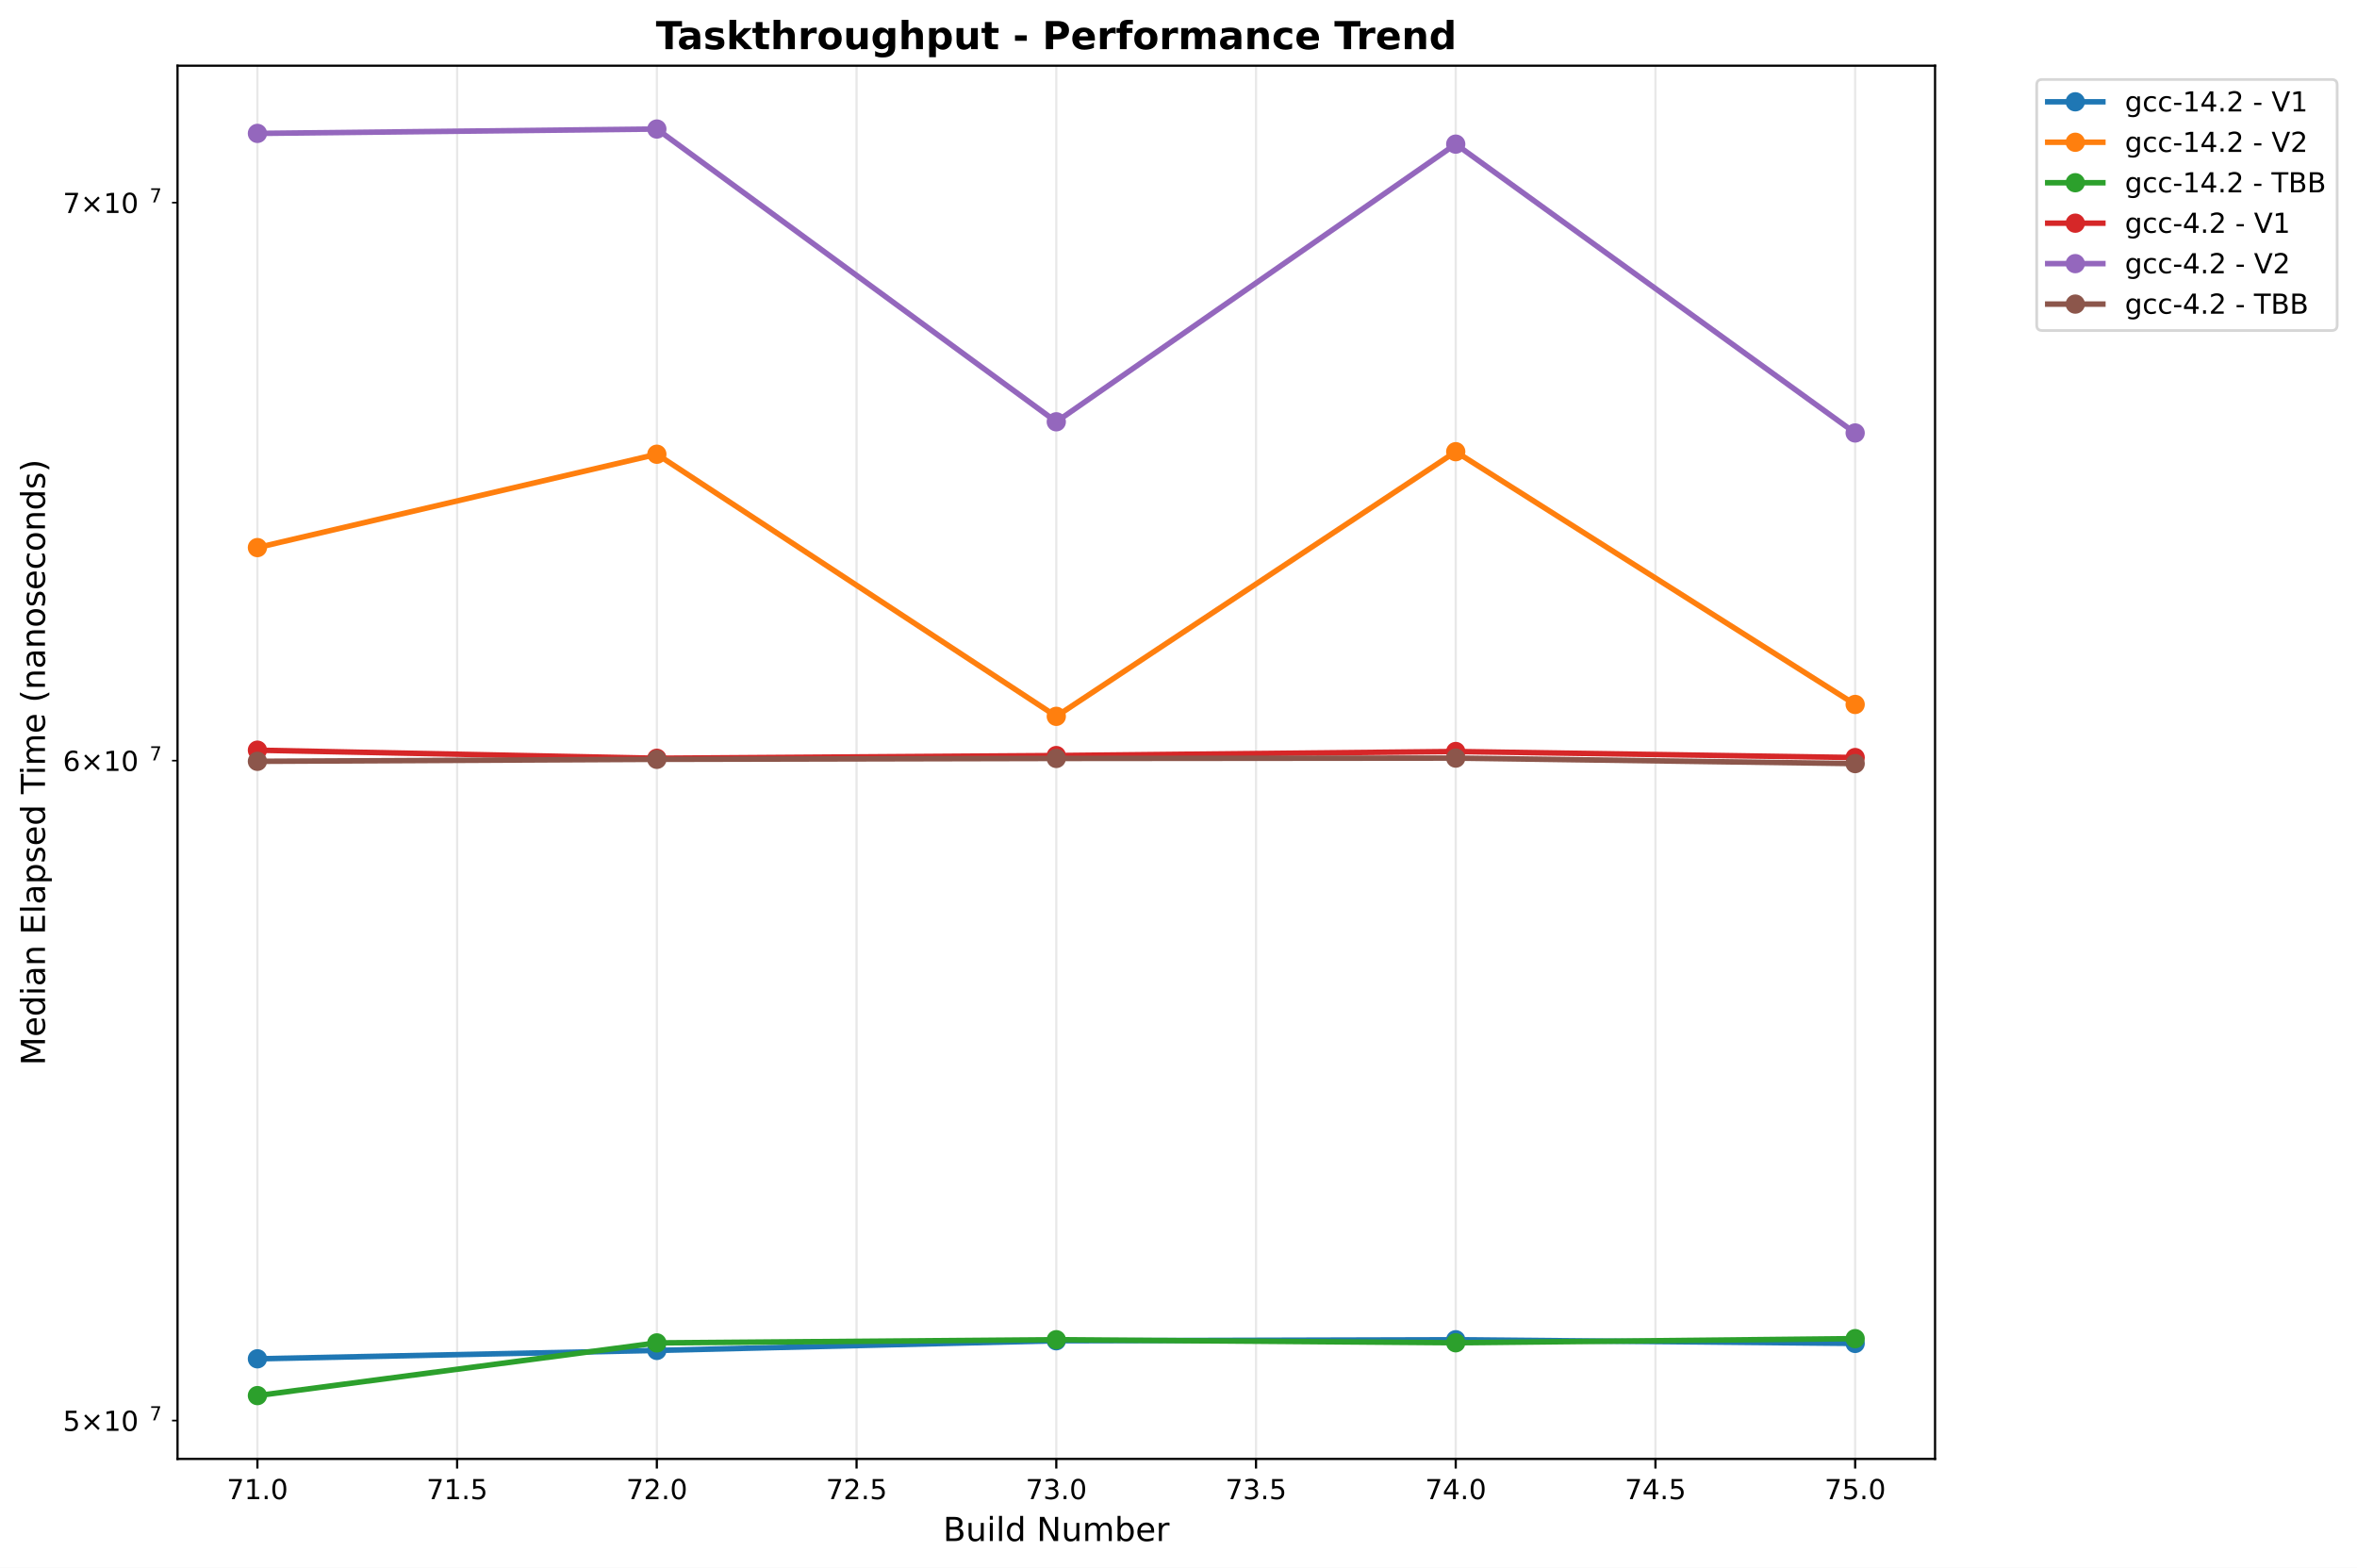
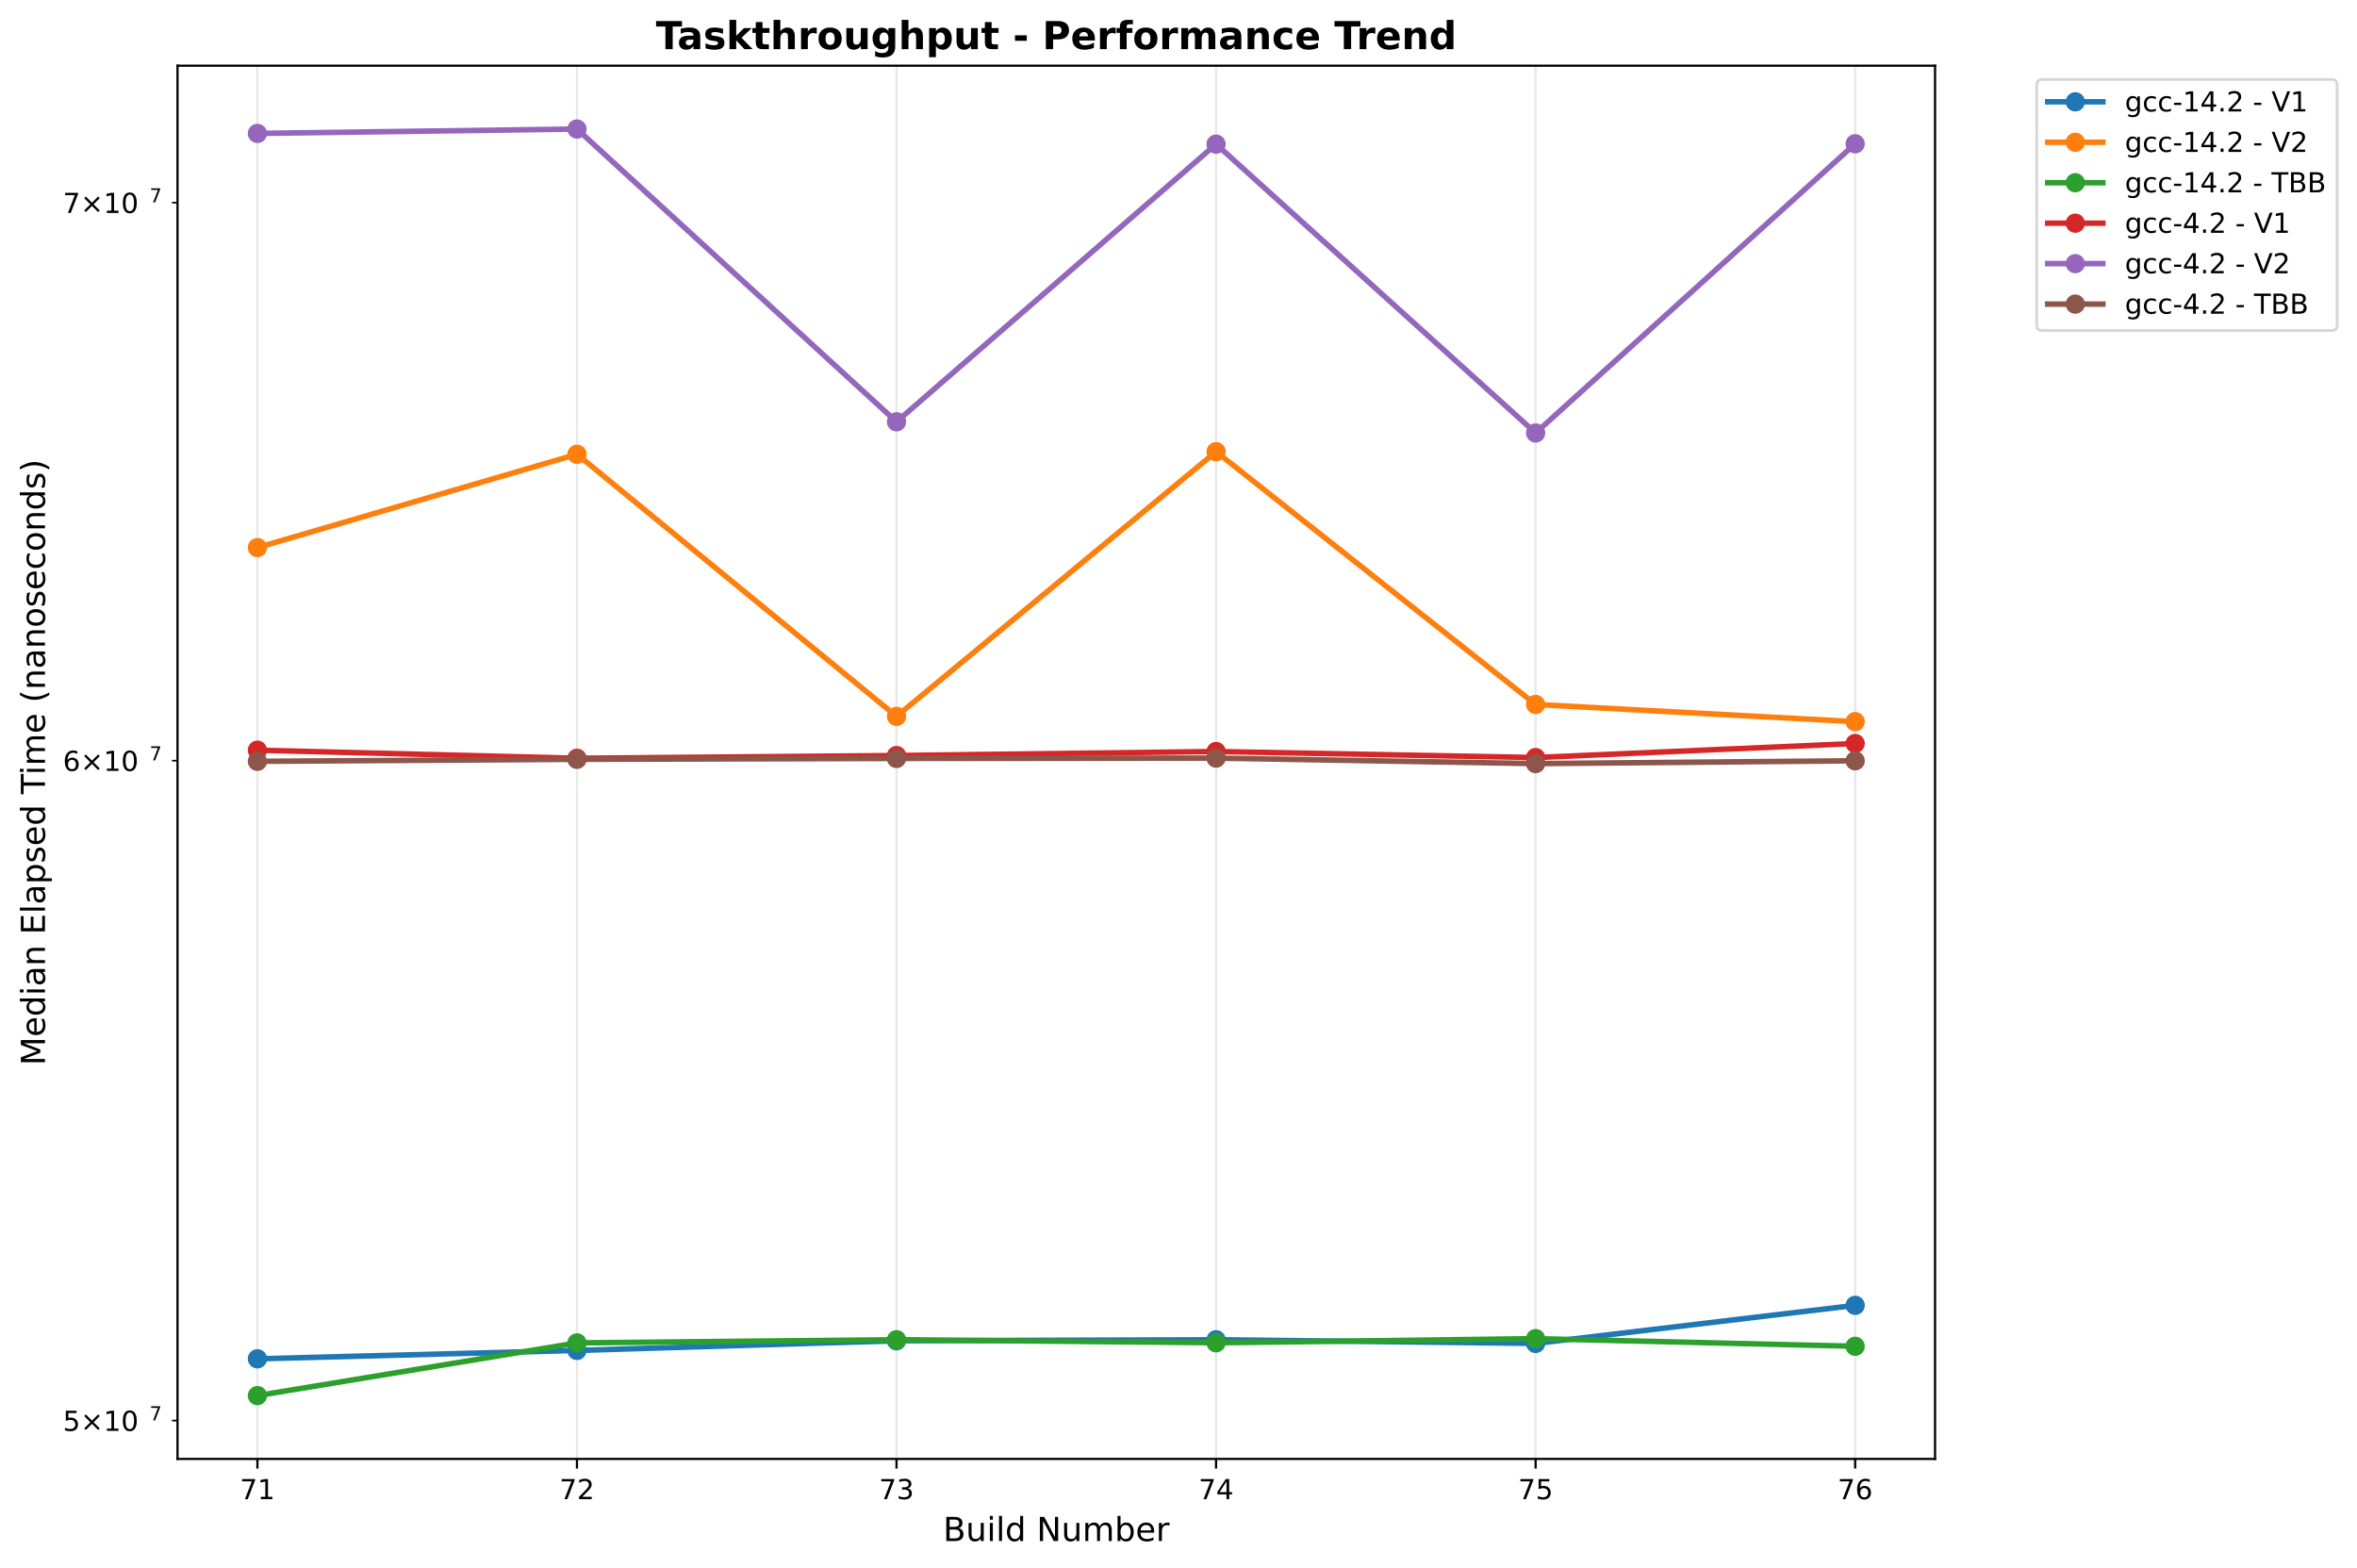
<svg xmlns="http://www.w3.org/2000/svg" xmlns:xlink="http://www.w3.org/1999/xlink" width="855.205pt" height="568.8pt" viewBox="0 0 855.205 568.8" version="1.1">
  <defs>
    <style type="text/css">*{stroke-linejoin: round; stroke-linecap: butt}</style>
  </defs>
  <g id="figure_1">
    <g id="patch_1">
      <path d="M 0 568.8  L 855.205 568.8  L 855.205 0  L 0 0  z " style="fill: #ffffff" />
    </g>
    <g id="axes_1">
      <g id="patch_2">
        <path d="M 64.414 529.308  L 702.107 529.308  L 702.107 23.838  L 64.414 23.838  z " style="fill: #ffffff" />
      </g>
      <g id="matplotlib.axis_1">
        <g id="xtick_1">
          <g id="line2d_1">
-             <path d="M 93.4 529.308  L 93.4 23.838  " clip-path="url(#p630eee1c60)" style="fill: none; stroke: #b0b0b0; stroke-opacity: 0.3; stroke-width: 0.8; stroke-linecap: square" />
+             <path d="M 93.4 529.308  L 93.4 23.838  " clip-path="url(#pc5edf36ac4)" style="fill: none; stroke: #b0b0b0; stroke-opacity: 0.3; stroke-width: 0.8; stroke-linecap: square" />
          </g>
          <g id="line2d_2">
            <defs>
-               <path id="m8a1f487a04" d="M 0 0  L 0 3.5  " style="stroke: #000000; stroke-width: 0.8" />
+               <path id="mfc01ba2e31" d="M 0 0  L 0 3.5  " style="stroke: #000000; stroke-width: 0.8" />
            </defs>
            <g>
-               <use xlink:href="#m8a1f487a04" x="93.4" y="529.308" style="stroke: #000000; stroke-width: 0.8" />
+               <use xlink:href="#mfc01ba2e31" x="93.4" y="529.308" style="stroke: #000000; stroke-width: 0.8" />
            </g>
          </g>
          <g id="text_1">
-             <text style="font: 10px 'DejaVu Sans', 'Bitstream Vera Sans', 'Computer Modern Sans Serif', 'Lucida Grande', 'Verdana', 'Geneva', 'Lucid', 'Arial', 'Helvetica', 'Avant Garde', sans-serif; text-anchor: middle" x="93.4" y="543.907" transform="rotate(-0 93.39983 543.9066)">71.0</text>
+             <text style="font: 10px 'DejaVu Sans', 'Bitstream Vera Sans', 'Computer Modern Sans Serif', 'Lucida Grande', 'Verdana', 'Geneva', 'Lucid', 'Arial', 'Helvetica', 'Avant Garde', sans-serif; text-anchor: middle" x="93.4" y="543.907" transform="rotate(-0 93.39983 543.9066)">71</text>
          </g>
        </g>
        <g id="xtick_2">
          <g id="line2d_3">
-             <path d="M 165.865 529.308  L 165.865 23.838  " clip-path="url(#p630eee1c60)" style="fill: none; stroke: #b0b0b0; stroke-opacity: 0.3; stroke-width: 0.8; stroke-linecap: square" />
+             <path d="M 209.344 529.308  L 209.344 23.838  " clip-path="url(#pc5edf36ac4)" style="fill: none; stroke: #b0b0b0; stroke-opacity: 0.3; stroke-width: 0.8; stroke-linecap: square" />
          </g>
          <g id="line2d_4">
            <g>
-               <use xlink:href="#m8a1f487a04" x="165.865" y="529.308" style="stroke: #000000; stroke-width: 0.8" />
+               <use xlink:href="#mfc01ba2e31" x="209.344" y="529.308" style="stroke: #000000; stroke-width: 0.8" />
            </g>
          </g>
          <g id="text_2">
-             <text style="font: 10px 'DejaVu Sans', 'Bitstream Vera Sans', 'Computer Modern Sans Serif', 'Lucida Grande', 'Verdana', 'Geneva', 'Lucid', 'Arial', 'Helvetica', 'Avant Garde', sans-serif; text-anchor: middle" x="165.865" y="543.907" transform="rotate(-0 165.865 543.9066)">71.5</text>
+             <text style="font: 10px 'DejaVu Sans', 'Bitstream Vera Sans', 'Computer Modern Sans Serif', 'Lucida Grande', 'Verdana', 'Geneva', 'Lucid', 'Arial', 'Helvetica', 'Avant Garde', sans-serif; text-anchor: middle" x="209.344" y="543.907" transform="rotate(-0 209.3441 543.9066)">72</text>
          </g>
        </g>
        <g id="xtick_3">
          <g id="line2d_5">
-             <path d="M 238.33 529.308  L 238.33 23.838  " clip-path="url(#p630eee1c60)" style="fill: none; stroke: #b0b0b0; stroke-opacity: 0.3; stroke-width: 0.8; stroke-linecap: square" />
+             <path d="M 325.288 529.308  L 325.288 23.838  " clip-path="url(#pc5edf36ac4)" style="fill: none; stroke: #b0b0b0; stroke-opacity: 0.3; stroke-width: 0.8; stroke-linecap: square" />
          </g>
          <g id="line2d_6">
            <g>
-               <use xlink:href="#m8a1f487a04" x="238.33" y="529.308" style="stroke: #000000; stroke-width: 0.8" />
+               <use xlink:href="#mfc01ba2e31" x="325.288" y="529.308" style="stroke: #000000; stroke-width: 0.8" />
            </g>
          </g>
          <g id="text_3">
-             <text style="font: 10px 'DejaVu Sans', 'Bitstream Vera Sans', 'Computer Modern Sans Serif', 'Lucida Grande', 'Verdana', 'Geneva', 'Lucid', 'Arial', 'Helvetica', 'Avant Garde', sans-serif; text-anchor: middle" x="238.33" y="543.907" transform="rotate(-0 238.3302 543.9066)">72.0</text>
+             <text style="font: 10px 'DejaVu Sans', 'Bitstream Vera Sans', 'Computer Modern Sans Serif', 'Lucida Grande', 'Verdana', 'Geneva', 'Lucid', 'Arial', 'Helvetica', 'Avant Garde', sans-serif; text-anchor: middle" x="325.288" y="543.907" transform="rotate(-0 325.2885 543.9066)">73</text>
          </g>
        </g>
        <g id="xtick_4">
          <g id="line2d_7">
-             <path d="M 310.795 529.308  L 310.795 23.838  " clip-path="url(#p630eee1c60)" style="fill: none; stroke: #b0b0b0; stroke-opacity: 0.3; stroke-width: 0.8; stroke-linecap: square" />
+             <path d="M 441.233 529.308  L 441.233 23.838  " clip-path="url(#pc5edf36ac4)" style="fill: none; stroke: #b0b0b0; stroke-opacity: 0.3; stroke-width: 0.8; stroke-linecap: square" />
          </g>
          <g id="line2d_8">
            <g>
-               <use xlink:href="#m8a1f487a04" x="310.795" y="529.308" style="stroke: #000000; stroke-width: 0.8" />
+               <use xlink:href="#mfc01ba2e31" x="441.233" y="529.308" style="stroke: #000000; stroke-width: 0.8" />
            </g>
          </g>
          <g id="text_4">
-             <text style="font: 10px 'DejaVu Sans', 'Bitstream Vera Sans', 'Computer Modern Sans Serif', 'Lucida Grande', 'Verdana', 'Geneva', 'Lucid', 'Arial', 'Helvetica', 'Avant Garde', sans-serif; text-anchor: middle" x="310.795" y="543.907" transform="rotate(-0 310.7954 543.9066)">72.5</text>
+             <text style="font: 10px 'DejaVu Sans', 'Bitstream Vera Sans', 'Computer Modern Sans Serif', 'Lucida Grande', 'Verdana', 'Geneva', 'Lucid', 'Arial', 'Helvetica', 'Avant Garde', sans-serif; text-anchor: middle" x="441.233" y="543.907" transform="rotate(-0 441.2328 543.9066)">74</text>
          </g>
        </g>
        <g id="xtick_5">
          <g id="line2d_9">
-             <path d="M 383.261 529.308  L 383.261 23.838  " clip-path="url(#p630eee1c60)" style="fill: none; stroke: #b0b0b0; stroke-opacity: 0.3; stroke-width: 0.8; stroke-linecap: square" />
+             <path d="M 557.177 529.308  L 557.177 23.838  " clip-path="url(#pc5edf36ac4)" style="fill: none; stroke: #b0b0b0; stroke-opacity: 0.3; stroke-width: 0.8; stroke-linecap: square" />
          </g>
          <g id="line2d_10">
            <g>
-               <use xlink:href="#m8a1f487a04" x="383.261" y="529.308" style="stroke: #000000; stroke-width: 0.8" />
+               <use xlink:href="#mfc01ba2e31" x="557.177" y="529.308" style="stroke: #000000; stroke-width: 0.8" />
            </g>
          </g>
          <g id="text_5">
-             <text style="font: 10px 'DejaVu Sans', 'Bitstream Vera Sans', 'Computer Modern Sans Serif', 'Lucida Grande', 'Verdana', 'Geneva', 'Lucid', 'Arial', 'Helvetica', 'Avant Garde', sans-serif; text-anchor: middle" x="383.261" y="543.907" transform="rotate(-0 383.2606 543.9066)">73.0</text>
+             <text style="font: 10px 'DejaVu Sans', 'Bitstream Vera Sans', 'Computer Modern Sans Serif', 'Lucida Grande', 'Verdana', 'Geneva', 'Lucid', 'Arial', 'Helvetica', 'Avant Garde', sans-serif; text-anchor: middle" x="557.177" y="543.907" transform="rotate(-0 557.1771 543.9066)">75</text>
          </g>
        </g>
        <g id="xtick_6">
          <g id="line2d_11">
-             <path d="M 455.726 529.308  L 455.726 23.838  " clip-path="url(#p630eee1c60)" style="fill: none; stroke: #b0b0b0; stroke-opacity: 0.3; stroke-width: 0.8; stroke-linecap: square" />
+             <path d="M 673.121 529.308  L 673.121 23.838  " clip-path="url(#pc5edf36ac4)" style="fill: none; stroke: #b0b0b0; stroke-opacity: 0.3; stroke-width: 0.8; stroke-linecap: square" />
          </g>
          <g id="line2d_12">
            <g>
-               <use xlink:href="#m8a1f487a04" x="455.726" y="529.308" style="stroke: #000000; stroke-width: 0.8" />
+               <use xlink:href="#mfc01ba2e31" x="673.121" y="529.308" style="stroke: #000000; stroke-width: 0.8" />
            </g>
          </g>
          <g id="text_6">
-             <text style="font: 10px 'DejaVu Sans', 'Bitstream Vera Sans', 'Computer Modern Sans Serif', 'Lucida Grande', 'Verdana', 'Geneva', 'Lucid', 'Arial', 'Helvetica', 'Avant Garde', sans-serif; text-anchor: middle" x="455.726" y="543.907" transform="rotate(-0 455.7258 543.9066)">73.5</text>
-           </g>
-         </g>
-         <g id="xtick_7">
-           <g id="line2d_13">
-             <path d="M 528.191 529.308  L 528.191 23.838  " clip-path="url(#p630eee1c60)" style="fill: none; stroke: #b0b0b0; stroke-opacity: 0.3; stroke-width: 0.8; stroke-linecap: square" />
-           </g>
-           <g id="line2d_14">
-             <g>
-               <use xlink:href="#m8a1f487a04" x="528.191" y="529.308" style="stroke: #000000; stroke-width: 0.8" />
-             </g>
-           </g>
-           <g id="text_7">
-             <text style="font: 10px 'DejaVu Sans', 'Bitstream Vera Sans', 'Computer Modern Sans Serif', 'Lucida Grande', 'Verdana', 'Geneva', 'Lucid', 'Arial', 'Helvetica', 'Avant Garde', sans-serif; text-anchor: middle" x="528.191" y="543.907" transform="rotate(-0 528.191 543.9066)">74.0</text>
-           </g>
-         </g>
-         <g id="xtick_8">
-           <g id="line2d_15">
-             <path d="M 600.656 529.308  L 600.656 23.838  " clip-path="url(#p630eee1c60)" style="fill: none; stroke: #b0b0b0; stroke-opacity: 0.3; stroke-width: 0.8; stroke-linecap: square" />
-           </g>
-           <g id="line2d_16">
-             <g>
-               <use xlink:href="#m8a1f487a04" x="600.656" y="529.308" style="stroke: #000000; stroke-width: 0.8" />
-             </g>
-           </g>
-           <g id="text_8">
-             <text style="font: 10px 'DejaVu Sans', 'Bitstream Vera Sans', 'Computer Modern Sans Serif', 'Lucida Grande', 'Verdana', 'Geneva', 'Lucid', 'Arial', 'Helvetica', 'Avant Garde', sans-serif; text-anchor: middle" x="600.656" y="543.907" transform="rotate(-0 600.6562 543.9066)">74.5</text>
-           </g>
-         </g>
-         <g id="xtick_9">
-           <g id="line2d_17">
-             <path d="M 673.121 529.308  L 673.121 23.838  " clip-path="url(#p630eee1c60)" style="fill: none; stroke: #b0b0b0; stroke-opacity: 0.3; stroke-width: 0.8; stroke-linecap: square" />
-           </g>
-           <g id="line2d_18">
-             <g>
-               <use xlink:href="#m8a1f487a04" x="673.121" y="529.308" style="stroke: #000000; stroke-width: 0.8" />
-             </g>
-           </g>
-           <g id="text_9">
-             <text style="font: 10px 'DejaVu Sans', 'Bitstream Vera Sans', 'Computer Modern Sans Serif', 'Lucida Grande', 'Verdana', 'Geneva', 'Lucid', 'Arial', 'Helvetica', 'Avant Garde', sans-serif; text-anchor: middle" x="673.121" y="543.907" transform="rotate(-0 673.1214 543.9066)">75.0</text>
-           </g>
-         </g>
-         <g id="text_10">
+             <text style="font: 10px 'DejaVu Sans', 'Bitstream Vera Sans', 'Computer Modern Sans Serif', 'Lucida Grande', 'Verdana', 'Geneva', 'Lucid', 'Arial', 'Helvetica', 'Avant Garde', sans-serif; text-anchor: middle" x="673.121" y="543.907" transform="rotate(-0 673.1214 543.9066)">76</text>
+           </g>
+         </g>
+         <g id="text_7">
          <text style="font: 12px 'DejaVu Sans', 'Bitstream Vera Sans', 'Computer Modern Sans Serif', 'Lucida Grande', 'Verdana', 'Geneva', 'Lucid', 'Arial', 'Helvetica', 'Avant Garde', sans-serif; text-anchor: middle" x="383.261" y="559.104" transform="rotate(-0 383.2606 559.1044)">Build Number</text>
        </g>
      </g>
      <g id="matplotlib.axis_2">
        <g id="ytick_1">
-           <g id="line2d_19">
+           <g id="line2d_13">
            <defs>
-               <path id="m02cb02d960" d="M 0 0  L -2 0  " style="stroke: #000000; stroke-width: 0.6" />
+               <path id="m732e8083ea" d="M 0 0  L -2 0  " style="stroke: #000000; stroke-width: 0.6" />
            </defs>
            <g>
-               <use xlink:href="#m02cb02d960" x="64.414" y="515.396" style="stroke: #000000; stroke-width: 0.6" />
-             </g>
-           </g>
-           <g id="text_11">
+               <use xlink:href="#m732e8083ea" x="64.414" y="515.396" style="stroke: #000000; stroke-width: 0.6" />
+             </g>
+           </g>
+           <g id="text_8">
            <g transform="translate(22.81375 519.1956)">
              <text>
                <tspan style="font: 10px 'DejaVu Sans'" x="0 8.311 18.638 25" y="-0.064">5×10</tspan>
                <tspan style="font: 7px 'DejaVu Sans'" x="31.458" y="-3.892">7</tspan>
              </text>
            </g>
          </g>
        </g>
        <g id="ytick_2">
-           <g id="line2d_20">
-             <g>
-               <use xlink:href="#m02cb02d960" x="64.414" y="275.964" style="stroke: #000000; stroke-width: 0.6" />
-             </g>
-           </g>
-           <g id="text_12">
+           <g id="line2d_14">
+             <g>
+               <use xlink:href="#m732e8083ea" x="64.414" y="275.964" style="stroke: #000000; stroke-width: 0.6" />
+             </g>
+           </g>
+           <g id="text_9">
            <g transform="translate(22.81375 279.7627)">
              <text>
                <tspan style="font: 10px 'DejaVu Sans'" x="0 8.311 18.638 25" y="-0.064">6×10</tspan>
                <tspan style="font: 7px 'DejaVu Sans'" x="31.458" y="-3.892">7</tspan>
              </text>
            </g>
          </g>
        </g>
        <g id="ytick_3">
-           <g id="line2d_21">
-             <g>
-               <use xlink:href="#m02cb02d960" x="64.414" y="73.526" style="stroke: #000000; stroke-width: 0.6" />
-             </g>
-           </g>
-           <g id="text_13">
+           <g id="line2d_15">
+             <g>
+               <use xlink:href="#m732e8083ea" x="64.414" y="73.526" style="stroke: #000000; stroke-width: 0.6" />
+             </g>
+           </g>
+           <g id="text_10">
            <g transform="translate(22.81375 77.3251)">
              <text>
                <tspan style="font: 10px 'DejaVu Sans'" x="0 8.311 18.638 25" y="-0.064">7×10</tspan>
                <tspan style="font: 7px 'DejaVu Sans'" x="31.458" y="-3.892">7</tspan>
              </text>
            </g>
          </g>
        </g>
-         <g id="text_14">
+         <g id="text_11">
          <text style="font: 12px 'DejaVu Sans', 'Bitstream Vera Sans', 'Computer Modern Sans Serif', 'Lucida Grande', 'Verdana', 'Geneva', 'Lucid', 'Arial', 'Helvetica', 'Avant Garde', sans-serif; text-anchor: middle" x="16.318" y="276.573" transform="rotate(-90 16.31812 276.573)">Median Elapsed Time (nanoseconds)</text>
        </g>
      </g>
-       <g id="line2d_22">
-         <path d="M 93.4 492.984  L 238.33 489.945  L 383.261 486.44  L 528.191 486.071  L 673.121 487.407  " clip-path="url(#p630eee1c60)" style="fill: none; stroke: #1f77b4; stroke-width: 2; stroke-linecap: square" />
-         <defs>
-           <path id="m449118df3a" d="M 0 3  C 0.796 3 1.559 2.684 2.121 2.121  C 2.684 1.559 3 0.796 3 0  C 3 -0.796 2.684 -1.559 2.121 -2.121  C 1.559 -2.684 0.796 -3 0 -3  C -0.796 -3 -1.559 -2.684 -2.121 -2.121  C -2.684 -1.559 -3 -0.796 -3 0  C -3 0.796 -2.684 1.559 -2.121 2.121  C -1.559 2.684 -0.796 3 0 3  z " style="stroke: #1f77b4" />
-         </defs>
-         <g clip-path="url(#p630eee1c60)">
-           <use xlink:href="#m449118df3a" x="93.4" y="492.984" style="fill: #1f77b4; stroke: #1f77b4" />
-           <use xlink:href="#m449118df3a" x="238.33" y="489.945" style="fill: #1f77b4; stroke: #1f77b4" />
-           <use xlink:href="#m449118df3a" x="383.261" y="486.44" style="fill: #1f77b4; stroke: #1f77b4" />
-           <use xlink:href="#m449118df3a" x="528.191" y="486.071" style="fill: #1f77b4; stroke: #1f77b4" />
-           <use xlink:href="#m449118df3a" x="673.121" y="487.407" style="fill: #1f77b4; stroke: #1f77b4" />
-         </g>
-       </g>
-       <g id="line2d_23">
-         <path d="M 93.4 198.671  L 238.33 164.804  L 383.261 259.894  L 528.191 163.877  L 673.121 255.582  " clip-path="url(#p630eee1c60)" style="fill: none; stroke: #ff7f0e; stroke-width: 2; stroke-linecap: square" />
-         <defs>
-           <path id="m7faa06bfe4" d="M 0 3  C 0.796 3 1.559 2.684 2.121 2.121  C 2.684 1.559 3 0.796 3 0  C 3 -0.796 2.684 -1.559 2.121 -2.121  C 1.559 -2.684 0.796 -3 0 -3  C -0.796 -3 -1.559 -2.684 -2.121 -2.121  C -2.684 -1.559 -3 -0.796 -3 0  C -3 0.796 -2.684 1.559 -2.121 2.121  C -1.559 2.684 -0.796 3 0 3  z " style="stroke: #ff7f0e" />
-         </defs>
-         <g clip-path="url(#p630eee1c60)">
-           <use xlink:href="#m7faa06bfe4" x="93.4" y="198.671" style="fill: #ff7f0e; stroke: #ff7f0e" />
-           <use xlink:href="#m7faa06bfe4" x="238.33" y="164.804" style="fill: #ff7f0e; stroke: #ff7f0e" />
-           <use xlink:href="#m7faa06bfe4" x="383.261" y="259.894" style="fill: #ff7f0e; stroke: #ff7f0e" />
-           <use xlink:href="#m7faa06bfe4" x="528.191" y="163.877" style="fill: #ff7f0e; stroke: #ff7f0e" />
-           <use xlink:href="#m7faa06bfe4" x="673.121" y="255.582" style="fill: #ff7f0e; stroke: #ff7f0e" />
-         </g>
-       </g>
-       <g id="line2d_24">
-         <path d="M 93.4 506.332  L 238.33 487.212  L 383.261 486.058  L 528.191 487.17  L 673.121 485.671  " clip-path="url(#p630eee1c60)" style="fill: none; stroke: #2ca02c; stroke-width: 2; stroke-linecap: square" />
-         <defs>
-           <path id="mfd620d4fff" d="M 0 3  C 0.796 3 1.559 2.684 2.121 2.121  C 2.684 1.559 3 0.796 3 0  C 3 -0.796 2.684 -1.559 2.121 -2.121  C 1.559 -2.684 0.796 -3 0 -3  C -0.796 -3 -1.559 -2.684 -2.121 -2.121  C -2.684 -1.559 -3 -0.796 -3 0  C -3 0.796 -2.684 1.559 -2.121 2.121  C -1.559 2.684 -0.796 3 0 3  z " style="stroke: #2ca02c" />
-         </defs>
-         <g clip-path="url(#p630eee1c60)">
-           <use xlink:href="#mfd620d4fff" x="93.4" y="506.332" style="fill: #2ca02c; stroke: #2ca02c" />
-           <use xlink:href="#mfd620d4fff" x="238.33" y="487.212" style="fill: #2ca02c; stroke: #2ca02c" />
-           <use xlink:href="#mfd620d4fff" x="383.261" y="486.058" style="fill: #2ca02c; stroke: #2ca02c" />
-           <use xlink:href="#mfd620d4fff" x="528.191" y="487.17" style="fill: #2ca02c; stroke: #2ca02c" />
-           <use xlink:href="#mfd620d4fff" x="673.121" y="485.671" style="fill: #2ca02c; stroke: #2ca02c" />
-         </g>
-       </g>
-       <g id="line2d_25">
-         <path d="M 93.4 272.171  L 238.33 275.106  L 383.261 274.123  L 528.191 272.651  L 673.121 274.844  " clip-path="url(#p630eee1c60)" style="fill: none; stroke: #d62728; stroke-width: 2; stroke-linecap: square" />
-         <defs>
-           <path id="m344f4b6707" d="M 0 3  C 0.796 3 1.559 2.684 2.121 2.121  C 2.684 1.559 3 0.796 3 0  C 3 -0.796 2.684 -1.559 2.121 -2.121  C 1.559 -2.684 0.796 -3 0 -3  C -0.796 -3 -1.559 -2.684 -2.121 -2.121  C -2.684 -1.559 -3 -0.796 -3 0  C -3 0.796 -2.684 1.559 -2.121 2.121  C -1.559 2.684 -0.796 3 0 3  z " style="stroke: #d62728" />
-         </defs>
-         <g clip-path="url(#p630eee1c60)">
-           <use xlink:href="#m344f4b6707" x="93.4" y="272.171" style="fill: #d62728; stroke: #d62728" />
-           <use xlink:href="#m344f4b6707" x="238.33" y="275.106" style="fill: #d62728; stroke: #d62728" />
-           <use xlink:href="#m344f4b6707" x="383.261" y="274.123" style="fill: #d62728; stroke: #d62728" />
-           <use xlink:href="#m344f4b6707" x="528.191" y="272.651" style="fill: #d62728; stroke: #d62728" />
-           <use xlink:href="#m344f4b6707" x="673.121" y="274.844" style="fill: #d62728; stroke: #d62728" />
-         </g>
-       </g>
-       <g id="line2d_26">
-         <path d="M 93.4 48.4  L 238.33 46.814  L 383.261 153.031  L 528.191 52.294  L 673.121 157.082  " clip-path="url(#p630eee1c60)" style="fill: none; stroke: #9467bd; stroke-width: 2; stroke-linecap: square" />
-         <defs>
-           <path id="m2f2e5c3f98" d="M 0 3  C 0.796 3 1.559 2.684 2.121 2.121  C 2.684 1.559 3 0.796 3 0  C 3 -0.796 2.684 -1.559 2.121 -2.121  C 1.559 -2.684 0.796 -3 0 -3  C -0.796 -3 -1.559 -2.684 -2.121 -2.121  C -2.684 -1.559 -3 -0.796 -3 0  C -3 0.796 -2.684 1.559 -2.121 2.121  C -1.559 2.684 -0.796 3 0 3  z " style="stroke: #9467bd" />
-         </defs>
-         <g clip-path="url(#p630eee1c60)">
-           <use xlink:href="#m2f2e5c3f98" x="93.4" y="48.4" style="fill: #9467bd; stroke: #9467bd" />
-           <use xlink:href="#m2f2e5c3f98" x="238.33" y="46.814" style="fill: #9467bd; stroke: #9467bd" />
-           <use xlink:href="#m2f2e5c3f98" x="383.261" y="153.031" style="fill: #9467bd; stroke: #9467bd" />
-           <use xlink:href="#m2f2e5c3f98" x="528.191" y="52.294" style="fill: #9467bd; stroke: #9467bd" />
-           <use xlink:href="#m2f2e5c3f98" x="673.121" y="157.082" style="fill: #9467bd; stroke: #9467bd" />
-         </g>
-       </g>
-       <g id="line2d_27">
-         <path d="M 93.4 276.213  L 238.33 275.49  L 383.261 275.171  L 528.191 275.042  L 673.121 277.042  " clip-path="url(#p630eee1c60)" style="fill: none; stroke: #8c564b; stroke-width: 2; stroke-linecap: square" />
-         <defs>
-           <path id="m157b0d0d22" d="M 0 3  C 0.796 3 1.559 2.684 2.121 2.121  C 2.684 1.559 3 0.796 3 0  C 3 -0.796 2.684 -1.559 2.121 -2.121  C 1.559 -2.684 0.796 -3 0 -3  C -0.796 -3 -1.559 -2.684 -2.121 -2.121  C -2.684 -1.559 -3 -0.796 -3 0  C -3 0.796 -2.684 1.559 -2.121 2.121  C -1.559 2.684 -0.796 3 0 3  z " style="stroke: #8c564b" />
-         </defs>
-         <g clip-path="url(#p630eee1c60)">
-           <use xlink:href="#m157b0d0d22" x="93.4" y="276.213" style="fill: #8c564b; stroke: #8c564b" />
-           <use xlink:href="#m157b0d0d22" x="238.33" y="275.49" style="fill: #8c564b; stroke: #8c564b" />
-           <use xlink:href="#m157b0d0d22" x="383.261" y="275.171" style="fill: #8c564b; stroke: #8c564b" />
-           <use xlink:href="#m157b0d0d22" x="528.191" y="275.042" style="fill: #8c564b; stroke: #8c564b" />
-           <use xlink:href="#m157b0d0d22" x="673.121" y="277.042" style="fill: #8c564b; stroke: #8c564b" />
+       <g id="line2d_16">
+         <path d="M 93.4 492.984  L 209.344 489.945  L 325.288 486.44  L 441.233 486.071  L 557.177 487.407  L 673.121 473.592  " clip-path="url(#pc5edf36ac4)" style="fill: none; stroke: #1f77b4; stroke-width: 2; stroke-linecap: square" />
+         <defs>
+           <path id="mf32bf9c5e9" d="M 0 3  C 0.796 3 1.559 2.684 2.121 2.121  C 2.684 1.559 3 0.796 3 0  C 3 -0.796 2.684 -1.559 2.121 -2.121  C 1.559 -2.684 0.796 -3 0 -3  C -0.796 -3 -1.559 -2.684 -2.121 -2.121  C -2.684 -1.559 -3 -0.796 -3 0  C -3 0.796 -2.684 1.559 -2.121 2.121  C -1.559 2.684 -0.796 3 0 3  z " style="stroke: #1f77b4" />
+         </defs>
+         <g clip-path="url(#pc5edf36ac4)">
+           <use xlink:href="#mf32bf9c5e9" x="93.4" y="492.984" style="fill: #1f77b4; stroke: #1f77b4" />
+           <use xlink:href="#mf32bf9c5e9" x="209.344" y="489.945" style="fill: #1f77b4; stroke: #1f77b4" />
+           <use xlink:href="#mf32bf9c5e9" x="325.288" y="486.44" style="fill: #1f77b4; stroke: #1f77b4" />
+           <use xlink:href="#mf32bf9c5e9" x="441.233" y="486.071" style="fill: #1f77b4; stroke: #1f77b4" />
+           <use xlink:href="#mf32bf9c5e9" x="557.177" y="487.407" style="fill: #1f77b4; stroke: #1f77b4" />
+           <use xlink:href="#mf32bf9c5e9" x="673.121" y="473.592" style="fill: #1f77b4; stroke: #1f77b4" />
+         </g>
+       </g>
+       <g id="line2d_17">
+         <path d="M 93.4 198.671  L 209.344 164.804  L 325.288 259.894  L 441.233 163.877  L 557.177 255.582  L 673.121 261.825  " clip-path="url(#pc5edf36ac4)" style="fill: none; stroke: #ff7f0e; stroke-width: 2; stroke-linecap: square" />
+         <defs>
+           <path id="m5d02f2af41" d="M 0 3  C 0.796 3 1.559 2.684 2.121 2.121  C 2.684 1.559 3 0.796 3 0  C 3 -0.796 2.684 -1.559 2.121 -2.121  C 1.559 -2.684 0.796 -3 0 -3  C -0.796 -3 -1.559 -2.684 -2.121 -2.121  C -2.684 -1.559 -3 -0.796 -3 0  C -3 0.796 -2.684 1.559 -2.121 2.121  C -1.559 2.684 -0.796 3 0 3  z " style="stroke: #ff7f0e" />
+         </defs>
+         <g clip-path="url(#pc5edf36ac4)">
+           <use xlink:href="#m5d02f2af41" x="93.4" y="198.671" style="fill: #ff7f0e; stroke: #ff7f0e" />
+           <use xlink:href="#m5d02f2af41" x="209.344" y="164.804" style="fill: #ff7f0e; stroke: #ff7f0e" />
+           <use xlink:href="#m5d02f2af41" x="325.288" y="259.894" style="fill: #ff7f0e; stroke: #ff7f0e" />
+           <use xlink:href="#m5d02f2af41" x="441.233" y="163.877" style="fill: #ff7f0e; stroke: #ff7f0e" />
+           <use xlink:href="#m5d02f2af41" x="557.177" y="255.582" style="fill: #ff7f0e; stroke: #ff7f0e" />
+           <use xlink:href="#m5d02f2af41" x="673.121" y="261.825" style="fill: #ff7f0e; stroke: #ff7f0e" />
+         </g>
+       </g>
+       <g id="line2d_18">
+         <path d="M 93.4 506.332  L 209.344 487.212  L 325.288 486.058  L 441.233 487.17  L 557.177 485.671  L 673.121 488.442  " clip-path="url(#pc5edf36ac4)" style="fill: none; stroke: #2ca02c; stroke-width: 2; stroke-linecap: square" />
+         <defs>
+           <path id="m3bef4b29d6" d="M 0 3  C 0.796 3 1.559 2.684 2.121 2.121  C 2.684 1.559 3 0.796 3 0  C 3 -0.796 2.684 -1.559 2.121 -2.121  C 1.559 -2.684 0.796 -3 0 -3  C -0.796 -3 -1.559 -2.684 -2.121 -2.121  C -2.684 -1.559 -3 -0.796 -3 0  C -3 0.796 -2.684 1.559 -2.121 2.121  C -1.559 2.684 -0.796 3 0 3  z " style="stroke: #2ca02c" />
+         </defs>
+         <g clip-path="url(#pc5edf36ac4)">
+           <use xlink:href="#m3bef4b29d6" x="93.4" y="506.332" style="fill: #2ca02c; stroke: #2ca02c" />
+           <use xlink:href="#m3bef4b29d6" x="209.344" y="487.212" style="fill: #2ca02c; stroke: #2ca02c" />
+           <use xlink:href="#m3bef4b29d6" x="325.288" y="486.058" style="fill: #2ca02c; stroke: #2ca02c" />
+           <use xlink:href="#m3bef4b29d6" x="441.233" y="487.17" style="fill: #2ca02c; stroke: #2ca02c" />
+           <use xlink:href="#m3bef4b29d6" x="557.177" y="485.671" style="fill: #2ca02c; stroke: #2ca02c" />
+           <use xlink:href="#m3bef4b29d6" x="673.121" y="488.442" style="fill: #2ca02c; stroke: #2ca02c" />
+         </g>
+       </g>
+       <g id="line2d_19">
+         <path d="M 93.4 272.171  L 209.344 275.106  L 325.288 274.123  L 441.233 272.651  L 557.177 274.844  L 673.121 269.742  " clip-path="url(#pc5edf36ac4)" style="fill: none; stroke: #d62728; stroke-width: 2; stroke-linecap: square" />
+         <defs>
+           <path id="meb997d1423" d="M 0 3  C 0.796 3 1.559 2.684 2.121 2.121  C 2.684 1.559 3 0.796 3 0  C 3 -0.796 2.684 -1.559 2.121 -2.121  C 1.559 -2.684 0.796 -3 0 -3  C -0.796 -3 -1.559 -2.684 -2.121 -2.121  C -2.684 -1.559 -3 -0.796 -3 0  C -3 0.796 -2.684 1.559 -2.121 2.121  C -1.559 2.684 -0.796 3 0 3  z " style="stroke: #d62728" />
+         </defs>
+         <g clip-path="url(#pc5edf36ac4)">
+           <use xlink:href="#meb997d1423" x="93.4" y="272.171" style="fill: #d62728; stroke: #d62728" />
+           <use xlink:href="#meb997d1423" x="209.344" y="275.106" style="fill: #d62728; stroke: #d62728" />
+           <use xlink:href="#meb997d1423" x="325.288" y="274.123" style="fill: #d62728; stroke: #d62728" />
+           <use xlink:href="#meb997d1423" x="441.233" y="272.651" style="fill: #d62728; stroke: #d62728" />
+           <use xlink:href="#meb997d1423" x="557.177" y="274.844" style="fill: #d62728; stroke: #d62728" />
+           <use xlink:href="#meb997d1423" x="673.121" y="269.742" style="fill: #d62728; stroke: #d62728" />
+         </g>
+       </g>
+       <g id="line2d_20">
+         <path d="M 93.4 48.4  L 209.344 46.814  L 325.288 153.031  L 441.233 52.294  L 557.177 157.082  L 673.121 52.165  " clip-path="url(#pc5edf36ac4)" style="fill: none; stroke: #9467bd; stroke-width: 2; stroke-linecap: square" />
+         <defs>
+           <path id="mc07154db5b" d="M 0 3  C 0.796 3 1.559 2.684 2.121 2.121  C 2.684 1.559 3 0.796 3 0  C 3 -0.796 2.684 -1.559 2.121 -2.121  C 1.559 -2.684 0.796 -3 0 -3  C -0.796 -3 -1.559 -2.684 -2.121 -2.121  C -2.684 -1.559 -3 -0.796 -3 0  C -3 0.796 -2.684 1.559 -2.121 2.121  C -1.559 2.684 -0.796 3 0 3  z " style="stroke: #9467bd" />
+         </defs>
+         <g clip-path="url(#pc5edf36ac4)">
+           <use xlink:href="#mc07154db5b" x="93.4" y="48.4" style="fill: #9467bd; stroke: #9467bd" />
+           <use xlink:href="#mc07154db5b" x="209.344" y="46.814" style="fill: #9467bd; stroke: #9467bd" />
+           <use xlink:href="#mc07154db5b" x="325.288" y="153.031" style="fill: #9467bd; stroke: #9467bd" />
+           <use xlink:href="#mc07154db5b" x="441.233" y="52.294" style="fill: #9467bd; stroke: #9467bd" />
+           <use xlink:href="#mc07154db5b" x="557.177" y="157.082" style="fill: #9467bd; stroke: #9467bd" />
+           <use xlink:href="#mc07154db5b" x="673.121" y="52.165" style="fill: #9467bd; stroke: #9467bd" />
+         </g>
+       </g>
+       <g id="line2d_21">
+         <path d="M 93.4 276.213  L 209.344 275.49  L 325.288 275.171  L 441.233 275.042  L 557.177 277.042  L 673.121 276.016  " clip-path="url(#pc5edf36ac4)" style="fill: none; stroke: #8c564b; stroke-width: 2; stroke-linecap: square" />
+         <defs>
+           <path id="mb5e559ee26" d="M 0 3  C 0.796 3 1.559 2.684 2.121 2.121  C 2.684 1.559 3 0.796 3 0  C 3 -0.796 2.684 -1.559 2.121 -2.121  C 1.559 -2.684 0.796 -3 0 -3  C -0.796 -3 -1.559 -2.684 -2.121 -2.121  C -2.684 -1.559 -3 -0.796 -3 0  C -3 0.796 -2.684 1.559 -2.121 2.121  C -1.559 2.684 -0.796 3 0 3  z " style="stroke: #8c564b" />
+         </defs>
+         <g clip-path="url(#pc5edf36ac4)">
+           <use xlink:href="#mb5e559ee26" x="93.4" y="276.213" style="fill: #8c564b; stroke: #8c564b" />
+           <use xlink:href="#mb5e559ee26" x="209.344" y="275.49" style="fill: #8c564b; stroke: #8c564b" />
+           <use xlink:href="#mb5e559ee26" x="325.288" y="275.171" style="fill: #8c564b; stroke: #8c564b" />
+           <use xlink:href="#mb5e559ee26" x="441.233" y="275.042" style="fill: #8c564b; stroke: #8c564b" />
+           <use xlink:href="#mb5e559ee26" x="557.177" y="277.042" style="fill: #8c564b; stroke: #8c564b" />
+           <use xlink:href="#mb5e559ee26" x="673.121" y="276.016" style="fill: #8c564b; stroke: #8c564b" />
        </g>
      </g>
      <g id="patch_3">
        <path d="M 64.414 529.308  L 64.414 23.838  " style="fill: none; stroke: #000000; stroke-width: 0.8; stroke-linejoin: miter; stroke-linecap: square" />
      </g>
      <g id="patch_4">
        <path d="M 702.107 529.308  L 702.107 23.838  " style="fill: none; stroke: #000000; stroke-width: 0.8; stroke-linejoin: miter; stroke-linecap: square" />
      </g>
      <g id="patch_5">
        <path d="M 64.414 529.308  L 702.107 529.308  " style="fill: none; stroke: #000000; stroke-width: 0.8; stroke-linejoin: miter; stroke-linecap: square" />
      </g>
      <g id="patch_6">
        <path d="M 64.414 23.838  L 702.107 23.838  " style="fill: none; stroke: #000000; stroke-width: 0.8; stroke-linejoin: miter; stroke-linecap: square" />
      </g>
-       <g id="text_15">
+       <g id="text_12">
        <text style="font: 700 14px 'DejaVu Sans', 'Bitstream Vera Sans', 'Computer Modern Sans Serif', 'Lucida Grande', 'Verdana', 'Geneva', 'Lucid', 'Arial', 'Helvetica', 'Avant Garde', sans-serif; text-anchor: middle" x="383.261" y="17.838" transform="rotate(-0 383.2606 17.83781)">Taskthroughput - Performance Trend</text>
      </g>
      <g id="legend_1">
        <g id="patch_7">
          <path d="M 740.992 119.907  L 846.005 119.907  Q 848.005 119.907 848.005 117.907  L 848.005 30.838  Q 848.005 28.838 846.005 28.838  L 740.992 28.838  Q 738.992 28.838 738.992 30.838  L 738.992 117.907  Q 738.992 119.907 740.992 119.907  z " style="fill: #ffffff; opacity: 0.8; stroke: #cccccc; stroke-linejoin: miter" />
        </g>
-         <g id="line2d_28">
+         <g id="line2d_22">
          <path d="M 742.992 36.936  L 752.992 36.936  L 762.992 36.936  " style="fill: none; stroke: #1f77b4; stroke-width: 2; stroke-linecap: square" />
          <g>
-             <use xlink:href="#m449118df3a" x="752.992" y="36.936" style="fill: #1f77b4; stroke: #1f77b4" />
+             <use xlink:href="#mf32bf9c5e9" x="752.992" y="36.936" style="fill: #1f77b4; stroke: #1f77b4" />
+           </g>
+         </g>
+         <g id="text_13">
+           <text style="font: 10px 'DejaVu Sans', 'Bitstream Vera Sans', 'Computer Modern Sans Serif', 'Lucida Grande', 'Verdana', 'Geneva', 'Lucid', 'Arial', 'Helvetica', 'Avant Garde', sans-serif; text-anchor: start" x="770.992" y="40.436" transform="rotate(-0 770.9922 40.43625)">gcc-14.2 - V1</text>
+         </g>
+         <g id="line2d_23">
+           <path d="M 742.992 51.614  L 752.992 51.614  L 762.992 51.614  " style="fill: none; stroke: #ff7f0e; stroke-width: 2; stroke-linecap: square" />
+           <g>
+             <use xlink:href="#m5d02f2af41" x="752.992" y="51.614" style="fill: #ff7f0e; stroke: #ff7f0e" />
+           </g>
+         </g>
+         <g id="text_14">
+           <text style="font: 10px 'DejaVu Sans', 'Bitstream Vera Sans', 'Computer Modern Sans Serif', 'Lucida Grande', 'Verdana', 'Geneva', 'Lucid', 'Arial', 'Helvetica', 'Avant Garde', sans-serif; text-anchor: start" x="770.992" y="55.114" transform="rotate(-0 770.9922 55.11438)">gcc-14.2 - V2</text>
+         </g>
+         <g id="line2d_24">
+           <path d="M 742.992 66.293  L 752.992 66.293  L 762.992 66.293  " style="fill: none; stroke: #2ca02c; stroke-width: 2; stroke-linecap: square" />
+           <g>
+             <use xlink:href="#m3bef4b29d6" x="752.992" y="66.293" style="fill: #2ca02c; stroke: #2ca02c" />
+           </g>
+         </g>
+         <g id="text_15">
+           <text style="font: 10px 'DejaVu Sans', 'Bitstream Vera Sans', 'Computer Modern Sans Serif', 'Lucida Grande', 'Verdana', 'Geneva', 'Lucid', 'Arial', 'Helvetica', 'Avant Garde', sans-serif; text-anchor: start" x="770.992" y="69.793" transform="rotate(-0 770.9922 69.7925)">gcc-14.2 - TBB</text>
+         </g>
+         <g id="line2d_25">
+           <path d="M 742.992 80.971  L 752.992 80.971  L 762.992 80.971  " style="fill: none; stroke: #d62728; stroke-width: 2; stroke-linecap: square" />
+           <g>
+             <use xlink:href="#meb997d1423" x="752.992" y="80.971" style="fill: #d62728; stroke: #d62728" />
          </g>
        </g>
        <g id="text_16">
-           <text style="font: 10px 'DejaVu Sans', 'Bitstream Vera Sans', 'Computer Modern Sans Serif', 'Lucida Grande', 'Verdana', 'Geneva', 'Lucid', 'Arial', 'Helvetica', 'Avant Garde', sans-serif; text-anchor: start" x="770.992" y="40.436" transform="rotate(-0 770.9922 40.43625)">gcc-14.2 - V1</text>
-         </g>
-         <g id="line2d_29">
-           <path d="M 742.992 51.614  L 752.992 51.614  L 762.992 51.614  " style="fill: none; stroke: #ff7f0e; stroke-width: 2; stroke-linecap: square" />
-           <g>
-             <use xlink:href="#m7faa06bfe4" x="752.992" y="51.614" style="fill: #ff7f0e; stroke: #ff7f0e" />
+           <text style="font: 10px 'DejaVu Sans', 'Bitstream Vera Sans', 'Computer Modern Sans Serif', 'Lucida Grande', 'Verdana', 'Geneva', 'Lucid', 'Arial', 'Helvetica', 'Avant Garde', sans-serif; text-anchor: start" x="770.992" y="84.471" transform="rotate(-0 770.9922 84.47062)">gcc-4.2 - V1</text>
+         </g>
+         <g id="line2d_26">
+           <path d="M 742.992 95.649  L 752.992 95.649  L 762.992 95.649  " style="fill: none; stroke: #9467bd; stroke-width: 2; stroke-linecap: square" />
+           <g>
+             <use xlink:href="#mc07154db5b" x="752.992" y="95.649" style="fill: #9467bd; stroke: #9467bd" />
          </g>
        </g>
        <g id="text_17">
-           <text style="font: 10px 'DejaVu Sans', 'Bitstream Vera Sans', 'Computer Modern Sans Serif', 'Lucida Grande', 'Verdana', 'Geneva', 'Lucid', 'Arial', 'Helvetica', 'Avant Garde', sans-serif; text-anchor: start" x="770.992" y="55.114" transform="rotate(-0 770.9922 55.11438)">gcc-14.2 - V2</text>
-         </g>
-         <g id="line2d_30">
-           <path d="M 742.992 66.293  L 752.992 66.293  L 762.992 66.293  " style="fill: none; stroke: #2ca02c; stroke-width: 2; stroke-linecap: square" />
-           <g>
-             <use xlink:href="#mfd620d4fff" x="752.992" y="66.293" style="fill: #2ca02c; stroke: #2ca02c" />
+           <text style="font: 10px 'DejaVu Sans', 'Bitstream Vera Sans', 'Computer Modern Sans Serif', 'Lucida Grande', 'Verdana', 'Geneva', 'Lucid', 'Arial', 'Helvetica', 'Avant Garde', sans-serif; text-anchor: start" x="770.992" y="99.149" transform="rotate(-0 770.9922 99.14875)">gcc-4.2 - V2</text>
+         </g>
+         <g id="line2d_27">
+           <path d="M 742.992 110.327  L 752.992 110.327  L 762.992 110.327  " style="fill: none; stroke: #8c564b; stroke-width: 2; stroke-linecap: square" />
+           <g>
+             <use xlink:href="#mb5e559ee26" x="752.992" y="110.327" style="fill: #8c564b; stroke: #8c564b" />
          </g>
        </g>
        <g id="text_18">
-           <text style="font: 10px 'DejaVu Sans', 'Bitstream Vera Sans', 'Computer Modern Sans Serif', 'Lucida Grande', 'Verdana', 'Geneva', 'Lucid', 'Arial', 'Helvetica', 'Avant Garde', sans-serif; text-anchor: start" x="770.992" y="69.793" transform="rotate(-0 770.9922 69.7925)">gcc-14.2 - TBB</text>
-         </g>
-         <g id="line2d_31">
-           <path d="M 742.992 80.971  L 752.992 80.971  L 762.992 80.971  " style="fill: none; stroke: #d62728; stroke-width: 2; stroke-linecap: square" />
-           <g>
-             <use xlink:href="#m344f4b6707" x="752.992" y="80.971" style="fill: #d62728; stroke: #d62728" />
-           </g>
-         </g>
-         <g id="text_19">
-           <text style="font: 10px 'DejaVu Sans', 'Bitstream Vera Sans', 'Computer Modern Sans Serif', 'Lucida Grande', 'Verdana', 'Geneva', 'Lucid', 'Arial', 'Helvetica', 'Avant Garde', sans-serif; text-anchor: start" x="770.992" y="84.471" transform="rotate(-0 770.9922 84.47062)">gcc-4.2 - V1</text>
-         </g>
-         <g id="line2d_32">
-           <path d="M 742.992 95.649  L 752.992 95.649  L 762.992 95.649  " style="fill: none; stroke: #9467bd; stroke-width: 2; stroke-linecap: square" />
-           <g>
-             <use xlink:href="#m2f2e5c3f98" x="752.992" y="95.649" style="fill: #9467bd; stroke: #9467bd" />
-           </g>
-         </g>
-         <g id="text_20">
-           <text style="font: 10px 'DejaVu Sans', 'Bitstream Vera Sans', 'Computer Modern Sans Serif', 'Lucida Grande', 'Verdana', 'Geneva', 'Lucid', 'Arial', 'Helvetica', 'Avant Garde', sans-serif; text-anchor: start" x="770.992" y="99.149" transform="rotate(-0 770.9922 99.14875)">gcc-4.2 - V2</text>
-         </g>
-         <g id="line2d_33">
-           <path d="M 742.992 110.327  L 752.992 110.327  L 762.992 110.327  " style="fill: none; stroke: #8c564b; stroke-width: 2; stroke-linecap: square" />
-           <g>
-             <use xlink:href="#m157b0d0d22" x="752.992" y="110.327" style="fill: #8c564b; stroke: #8c564b" />
-           </g>
-         </g>
-         <g id="text_21">
          <text style="font: 10px 'DejaVu Sans', 'Bitstream Vera Sans', 'Computer Modern Sans Serif', 'Lucida Grande', 'Verdana', 'Geneva', 'Lucid', 'Arial', 'Helvetica', 'Avant Garde', sans-serif; text-anchor: start" x="770.992" y="113.827" transform="rotate(-0 770.9922 113.8269)">gcc-4.2 - TBB</text>
        </g>
      </g>
    </g>
  </g>
  <defs>
-     <clipPath id="p630eee1c60">
+     <clipPath id="pc5edf36ac4">
      <rect x="64.414" y="23.838" width="637.694" height="505.47" />
    </clipPath>
  </defs>
</svg>
